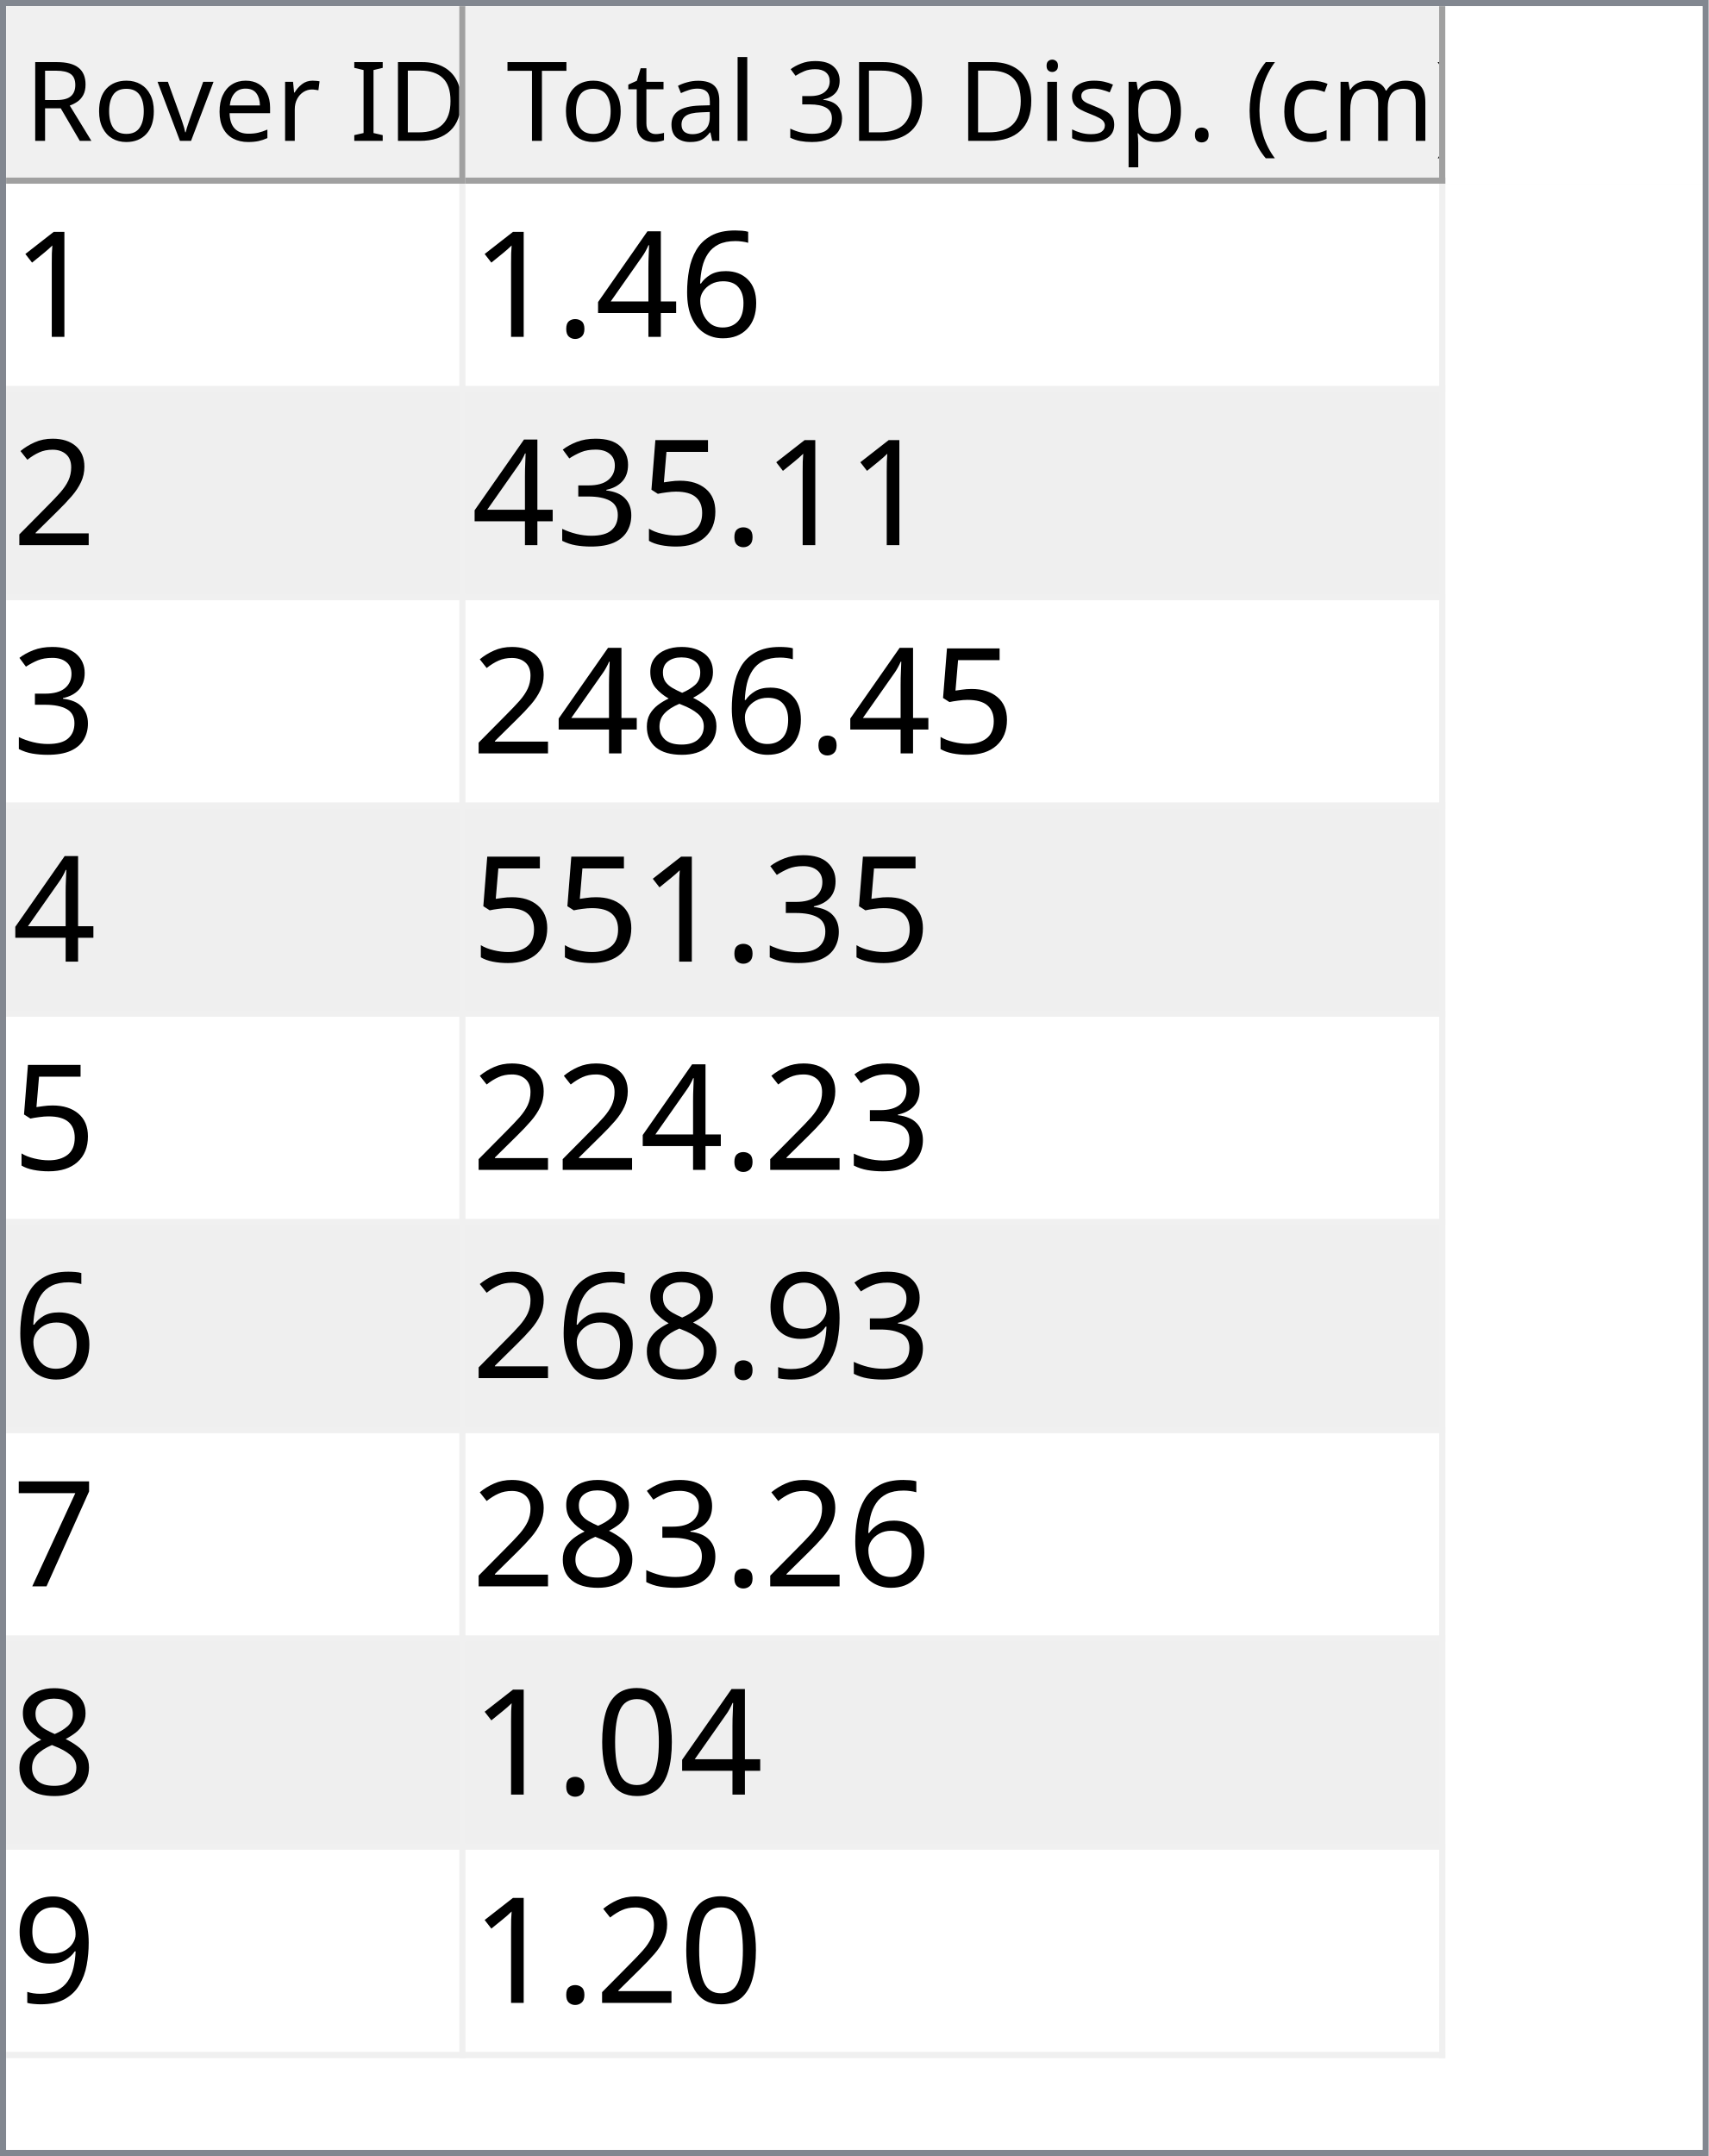
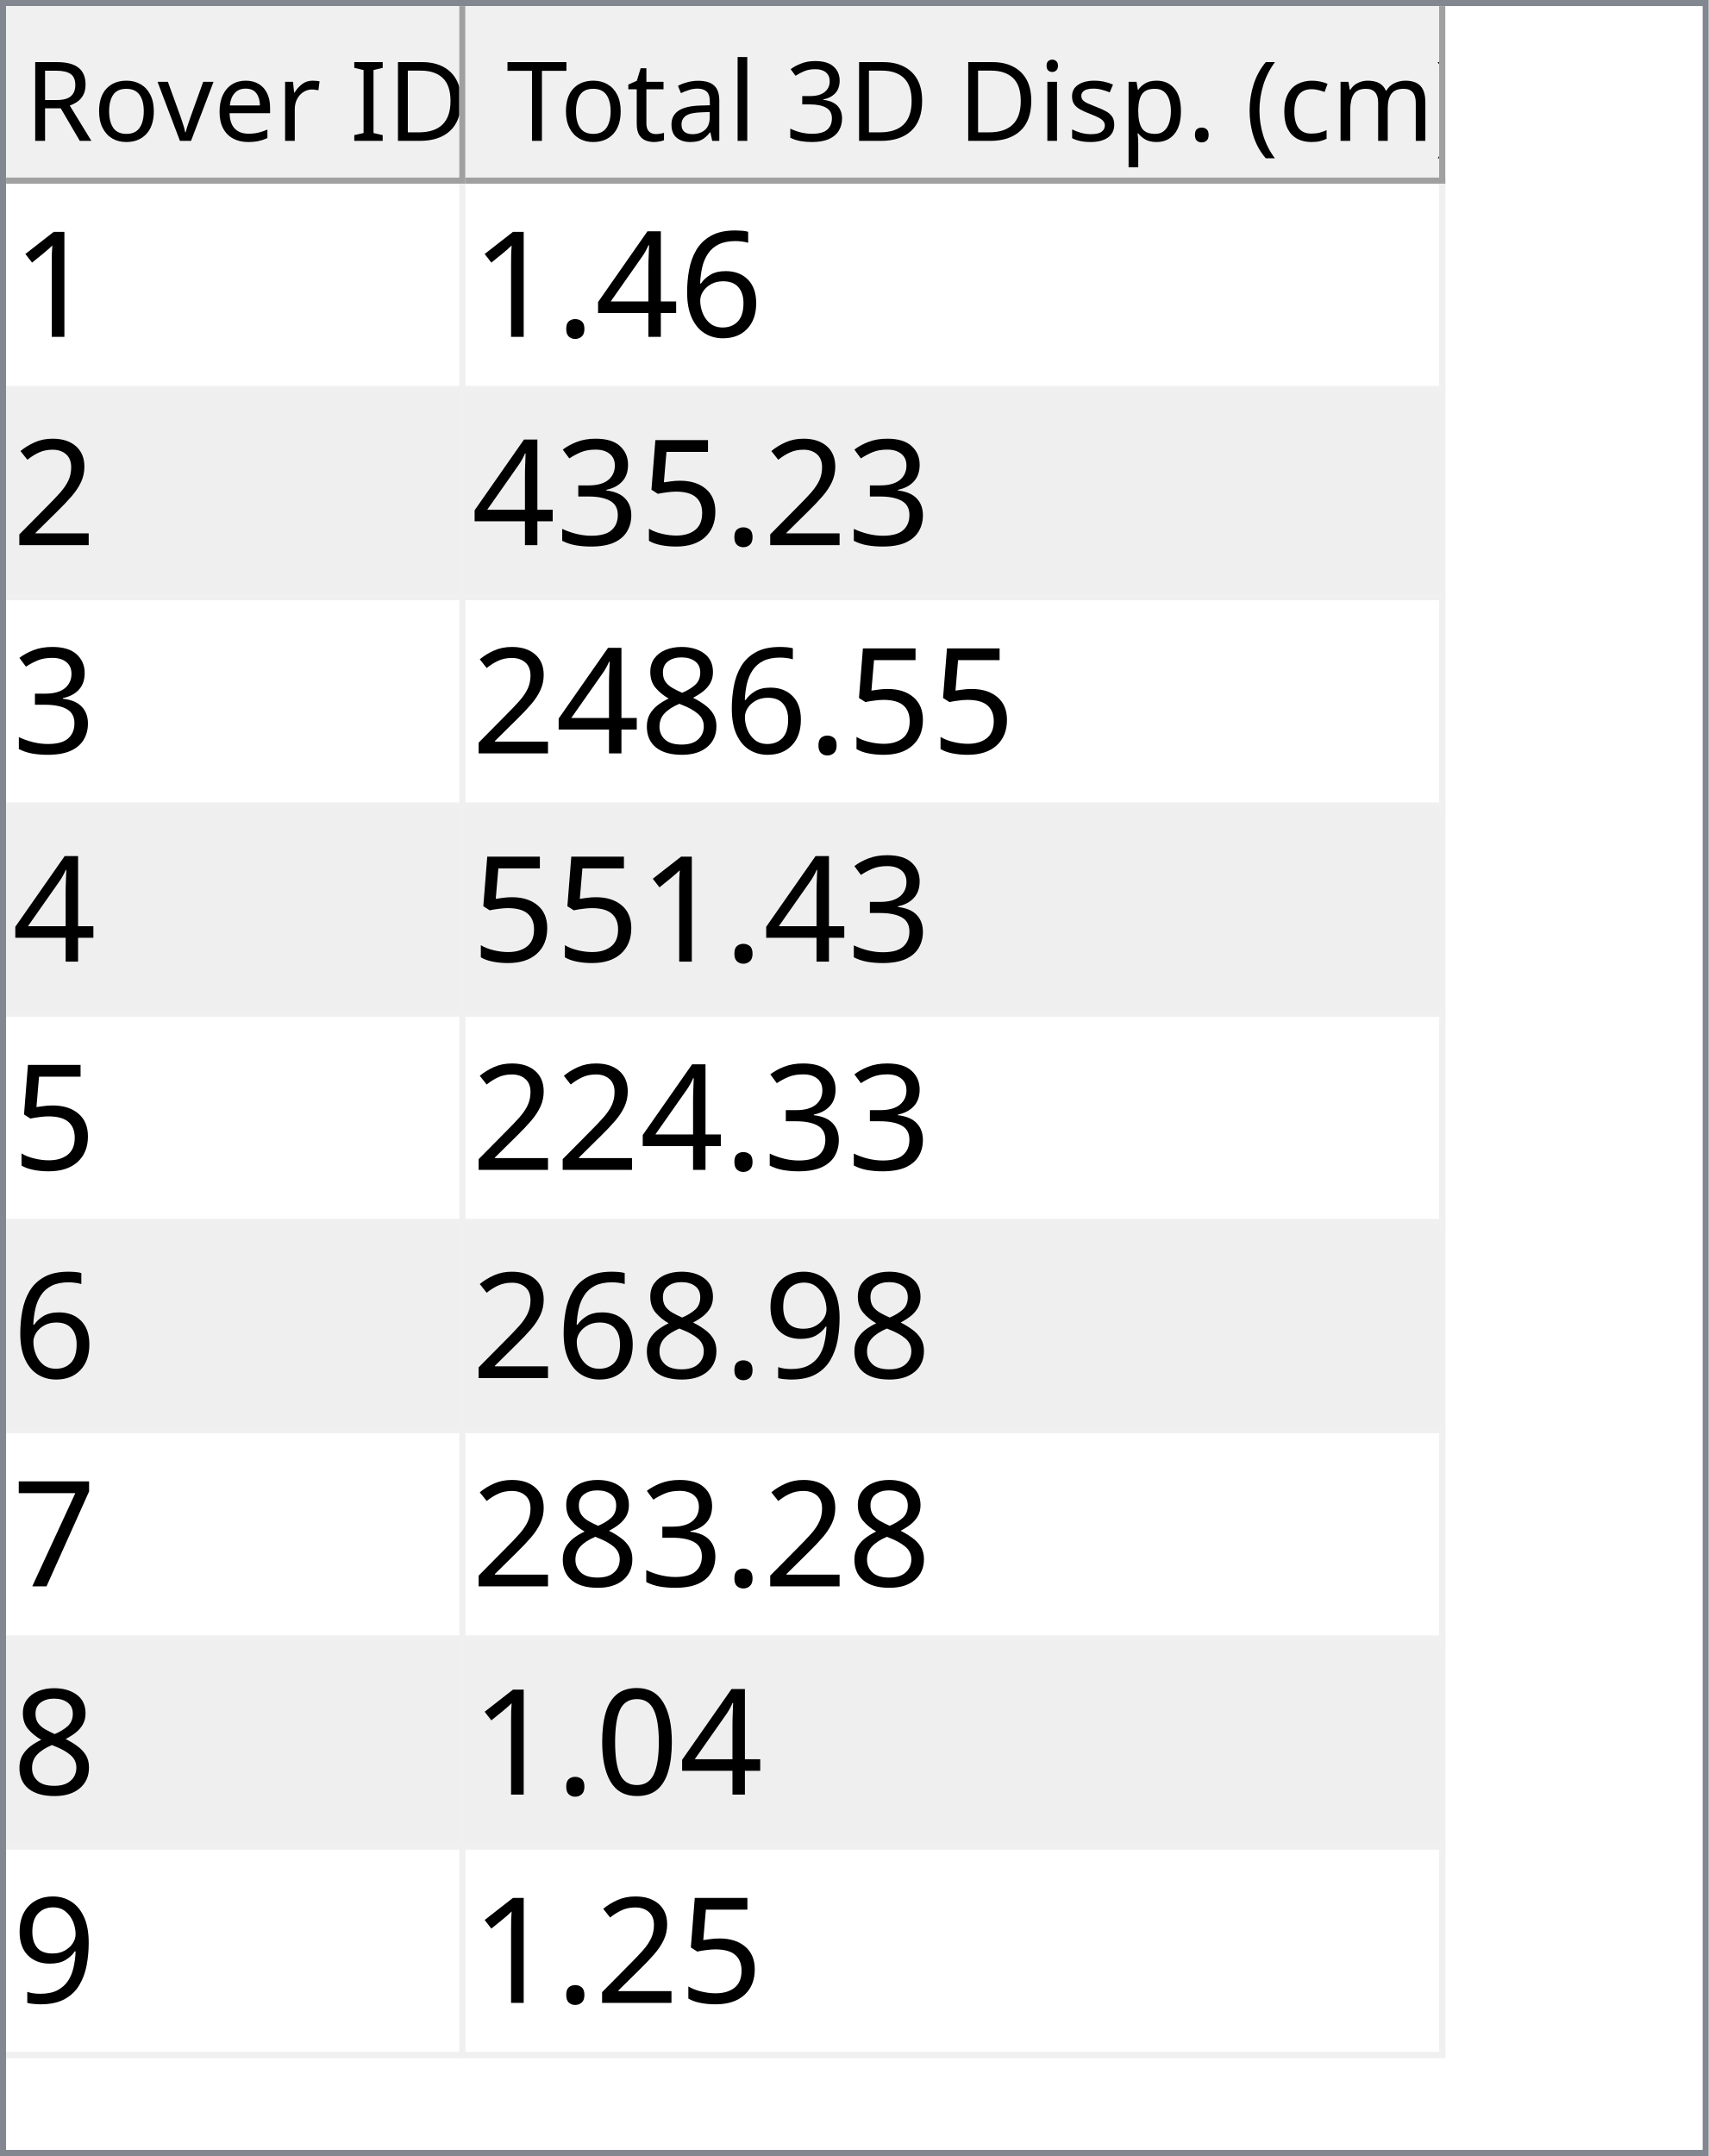
<svg xmlns="http://www.w3.org/2000/svg" style="fill-opacity:1; color-rendering:auto; color-interpolation:auto; text-rendering:auto; stroke:black; stroke-linecap:square; stroke-miterlimit:10; shape-rendering:auto; stroke-opacity:1; fill:black; stroke-dasharray:none; font-weight:normal; stroke-width:1; font-family:'Dialog'; font-style:normal; stroke-linejoin:miter; font-size:12px; stroke-dashoffset:0; image-rendering:auto;" width="279" height="352">
  <defs id="genericDefs" />
  <g>
    <defs id="defs1">
      <clipPath clipPathUnits="userSpaceOnUse" id="clipPath1">
        <path d="M0 0 L279 0 L279 352 L0 352 L0 0 Z" />
      </clipPath>
      <clipPath clipPathUnits="userSpaceOnUse" id="clipPath2">
        <path d="M0 0 L0 352 L279 352 L279 0 Z" />
      </clipPath>
      <clipPath clipPathUnits="userSpaceOnUse" id="clipPath3">
        <path d="M0 0 L0 29 L277 29 L277 0 Z" />
      </clipPath>
      <clipPath clipPathUnits="userSpaceOnUse" id="clipPath4">
        <path d="M0 0 L0 29 L75 29 L75 0 Z" />
      </clipPath>
      <clipPath clipPathUnits="userSpaceOnUse" id="clipPath5">
        <path d="M1 1 L1 28 L74 28 L74 1 Z" />
      </clipPath>
      <clipPath clipPathUnits="userSpaceOnUse" id="clipPath6">
        <path d="M0 0 L0 27 L73 27 L73 0 Z" />
      </clipPath>
      <clipPath clipPathUnits="userSpaceOnUse" id="clipPath7">
        <path d="M-0.5 -0.5 L-0.5 28.5 L74.5 28.5 L74.5 -0.5 Z" />
      </clipPath>
      <clipPath clipPathUnits="userSpaceOnUse" id="clipPath8">
        <path d="M0 0 L0 29 L160 29 L160 0 Z" />
      </clipPath>
      <clipPath clipPathUnits="userSpaceOnUse" id="clipPath9">
        <path d="M1 1 L1 28 L159 28 L159 1 Z" />
      </clipPath>
      <clipPath clipPathUnits="userSpaceOnUse" id="clipPath10">
        <path d="M0 0 L0 27 L158 27 L158 0 Z" />
      </clipPath>
      <clipPath clipPathUnits="userSpaceOnUse" id="clipPath11">
        <path d="M-0.5 -0.5 L-0.5 28.5 L159.5 28.5 L159.5 -0.5 Z" />
      </clipPath>
      <clipPath clipPathUnits="userSpaceOnUse" id="clipPath12">
        <path d="M0 0 L0 321 L277 321 L277 0 Z" />
      </clipPath>
      <clipPath clipPathUnits="userSpaceOnUse" id="clipPath13">
        <path d="M0 0 L0 306 L235 306 L235 0 Z" />
      </clipPath>
      <clipPath clipPathUnits="userSpaceOnUse" id="clipPath14">
        <path d="M-0.5 -0.5 L-0.5 305.5 L234.5 305.5 L234.5 -0.5 Z" />
      </clipPath>
      <clipPath clipPathUnits="userSpaceOnUse" id="clipPath15">
        <path d="M0 0 L0 33 L74 33 L74 0 Z" />
      </clipPath>
      <clipPath clipPathUnits="userSpaceOnUse" id="clipPath16">
        <path d="M0 0 L0 33 L159 33 L159 0 Z" />
      </clipPath>
      <font horiz-adv-x="64.551" id="font1">
        <font-face ascent="107.91" descent="25.098" units-per-em="100" style="font-style:normal; font-family:Segoe UI; font-weight:normal;" />
        <missing-glyph horiz-adv-x="64.551" d="M8.109 0 L8.109 68.266 L56.453 68.266 L56.453 0 L8.109 0 ZM15.328 7.234 L49.219 7.234 L49.219 61.031 L15.328 61.031 L15.328 7.234 Z" />
        <glyph unicode="D" horiz-adv-x="70.117" d="M9.188 0 L9.188 70.016 L28.516 70.016 Q65.531 70.016 65.531 35.891 Q65.531 19.672 55.25 9.836 Q44.969 0 27.734 0 L9.188 0 ZM17.391 62.594 L17.391 7.422 L27.828 7.422 Q41.609 7.422 49.273 14.797 Q56.938 22.172 56.938 35.688 Q56.938 62.594 28.328 62.594 L17.391 62.594 Z" />
        <glyph unicode="I" horiz-adv-x="26.611" d="M17.391 0 L9.188 0 L9.188 70.016 L17.391 70.016 L17.391 0 Z" />
        <glyph unicode=" " horiz-adv-x="27.393" d="" />
        <glyph unicode="r" horiz-adv-x="34.766" d="M34.188 41.891 Q32.078 43.5 28.125 43.5 Q23 43.5 19.555 38.672 Q16.109 33.844 16.109 25.484 L16.109 0 L8.109 0 L8.109 50 L16.109 50 L16.109 39.703 L16.312 39.703 Q18.016 44.969 21.531 47.922 Q25.047 50.875 29.391 50.875 Q32.516 50.875 34.188 50.203 L34.188 41.891 Z" />
        <glyph unicode="e" horiz-adv-x="52.295" d="M48.297 23 L12.984 23 Q13.188 14.656 17.484 10.109 Q21.781 5.562 29.297 5.562 Q37.75 5.562 44.828 11.141 L44.828 3.609 Q38.234 -1.172 27.391 -1.172 Q16.797 -1.172 10.742 5.641 Q4.688 12.453 4.688 24.812 Q4.688 36.469 11.305 43.82 Q17.922 51.172 27.734 51.172 Q37.547 51.172 42.922 44.828 Q48.297 38.484 48.297 27.203 L48.297 23 ZM40.094 29.781 Q40.047 36.719 36.75 40.578 Q33.453 44.438 27.594 44.438 Q21.922 44.438 17.969 40.383 Q14.016 36.328 13.094 29.781 L40.094 29.781 Z" />
        <glyph unicode="v" horiz-adv-x="47.9" d="M47.406 50 L27.484 0 L19.625 0 L0.688 50 L9.469 50 L22.172 13.672 Q23.578 9.672 23.922 6.688 L24.125 6.688 Q24.609 10.453 25.688 13.484 L38.969 50 L47.406 50 Z" />
        <glyph unicode="o" horiz-adv-x="58.594" d="M29 -1.172 Q17.922 -1.172 11.305 5.836 Q4.688 12.844 4.688 24.422 Q4.688 37.016 11.57 44.094 Q18.453 51.172 30.172 51.172 Q41.359 51.172 47.633 44.289 Q53.906 37.406 53.906 25.203 Q53.906 13.234 47.141 6.031 Q40.375 -1.172 29 -1.172 ZM29.594 44.438 Q21.875 44.438 17.383 39.188 Q12.891 33.938 12.891 24.703 Q12.891 15.828 17.43 10.695 Q21.969 5.562 29.594 5.562 Q37.359 5.562 41.531 10.594 Q45.703 15.625 45.703 24.906 Q45.703 34.281 41.531 39.359 Q37.359 44.438 29.594 44.438 Z" />
        <glyph unicode="R" horiz-adv-x="59.814" d="M59.375 0 L49.609 0 L37.891 19.625 Q36.281 22.359 34.766 24.289 Q33.25 26.219 31.664 27.438 Q30.078 28.656 28.25 29.219 Q26.422 29.781 24.125 29.781 L17.391 29.781 L17.391 0 L9.188 0 L9.188 70.016 L30.078 70.016 Q34.672 70.016 38.555 68.867 Q42.438 67.719 45.289 65.375 Q48.141 63.031 49.758 59.547 Q51.375 56.062 51.375 51.375 Q51.375 47.703 50.273 44.656 Q49.172 41.609 47.148 39.211 Q45.125 36.812 42.266 35.133 Q39.406 33.453 35.844 32.516 L35.844 32.328 Q37.594 31.547 38.891 30.547 Q40.188 29.547 41.359 28.18 Q42.531 26.812 43.68 25.078 Q44.828 23.344 46.234 21.047 L59.375 0 ZM17.391 62.594 L17.391 37.203 L28.516 37.203 Q31.594 37.203 34.203 38.133 Q36.812 39.062 38.719 40.797 Q40.625 42.531 41.703 45.047 Q42.781 47.562 42.781 50.688 Q42.781 56.297 39.141 59.445 Q35.5 62.594 28.609 62.594 L17.391 62.594 Z" />
        <glyph unicode=")" horiz-adv-x="30.176" d="M8.297 -15.922 L1.172 -15.922 Q16.406 2.344 16.406 26.812 Q16.406 51.469 1.078 70.016 L8.297 70.016 Q23.531 52.156 23.531 26.703 Q23.531 1.375 8.297 -15.922 Z" />
        <glyph unicode="m" horiz-adv-x="86.133" d="M79.109 0 L71.094 0 L71.094 28.719 Q71.094 37.016 68.531 40.727 Q65.969 44.438 59.906 44.438 Q54.781 44.438 51.195 39.75 Q47.609 35.062 47.609 28.516 L47.609 0 L39.594 0 L39.594 29.688 Q39.594 44.438 28.219 44.438 Q22.953 44.438 19.531 40.016 Q16.109 35.594 16.109 28.516 L16.109 0 L8.109 0 L8.109 50 L16.109 50 L16.109 42.094 L16.312 42.094 Q21.625 51.172 31.844 51.172 Q36.969 51.172 40.773 48.312 Q44.578 45.453 46 40.828 Q51.562 51.172 62.594 51.172 Q79.109 51.172 79.109 30.812 L79.109 0 Z" />
        <glyph unicode="c" horiz-adv-x="46.191" d="M42.188 2.297 Q36.422 -1.172 28.516 -1.172 Q17.828 -1.172 11.258 5.789 Q4.688 12.75 4.688 23.828 Q4.688 36.188 11.766 43.68 Q18.844 51.172 30.672 51.172 Q37.25 51.172 42.281 48.734 L42.281 40.531 Q36.719 44.438 30.375 44.438 Q22.703 44.438 17.797 38.945 Q12.891 33.453 12.891 24.516 Q12.891 15.719 17.508 10.641 Q22.125 5.562 29.891 5.562 Q36.422 5.562 42.188 9.906 L42.188 2.297 Z" />
        <glyph unicode="(" horiz-adv-x="30.176" d="M29.109 -15.922 L21.969 -15.922 Q6.844 1.375 6.844 26.703 Q6.844 52.156 21.969 70.016 L29.203 70.016 Q13.875 51.469 13.875 26.812 Q13.875 2.344 29.109 -15.922 Z" />
        <glyph unicode="." horiz-adv-x="21.68" d="M10.891 -1.078 Q8.641 -1.078 7.055 0.539 Q5.469 2.156 5.469 4.391 Q5.469 6.641 7.055 8.273 Q8.641 9.906 10.891 9.906 Q13.188 9.906 14.797 8.273 Q16.406 6.641 16.406 4.391 Q16.406 2.156 14.797 0.539 Q13.188 -1.078 10.891 -1.078 Z" />
        <glyph unicode="p" horiz-adv-x="58.789" d="M16.312 7.234 L16.109 7.234 L16.109 -23 L8.109 -23 L8.109 50 L16.109 50 L16.109 41.219 L16.312 41.219 Q22.219 51.172 33.594 51.172 Q43.266 51.172 48.688 44.461 Q54.109 37.75 54.109 26.469 Q54.109 13.922 48 6.375 Q41.891 -1.172 31.297 -1.172 Q21.578 -1.172 16.312 7.234 ZM16.109 27.391 L16.109 20.406 Q16.109 14.203 20.141 9.883 Q24.172 5.562 30.375 5.562 Q37.641 5.562 41.773 11.133 Q45.906 16.703 45.906 26.609 Q45.906 34.969 42.047 39.703 Q38.188 44.438 31.594 44.438 Q24.609 44.438 20.359 39.578 Q16.109 34.719 16.109 27.391 Z" />
        <glyph unicode="s" horiz-adv-x="42.432" d="M5.078 1.812 L5.078 10.406 Q11.625 5.562 19.484 5.562 Q30.031 5.562 30.031 12.594 Q30.031 14.594 29.125 15.992 Q28.219 17.391 26.68 18.461 Q25.141 19.531 23.07 20.383 Q21 21.234 18.609 22.172 Q15.281 23.484 12.766 24.828 Q10.25 26.172 8.57 27.859 Q6.891 29.547 6.031 31.695 Q5.172 33.844 5.172 36.719 Q5.172 40.234 6.789 42.945 Q8.406 45.656 11.086 47.484 Q13.766 49.312 17.211 50.242 Q20.656 51.172 24.312 51.172 Q30.812 51.172 35.938 48.922 L35.938 40.828 Q30.422 44.438 23.25 44.438 Q21 44.438 19.195 43.922 Q17.391 43.406 16.094 42.477 Q14.797 41.547 14.086 40.258 Q13.375 38.969 13.375 37.406 Q13.375 35.453 14.086 34.133 Q14.797 32.812 16.164 31.789 Q17.531 30.766 19.484 29.938 Q21.438 29.109 23.922 28.125 Q27.25 26.859 29.883 25.516 Q32.516 24.172 34.375 22.484 Q36.234 20.797 37.234 18.602 Q38.234 16.406 38.234 13.375 Q38.234 9.672 36.602 6.938 Q34.969 4.203 32.234 2.398 Q29.5 0.594 25.93 -0.289 Q22.359 -1.172 18.453 -1.172 Q10.75 -1.172 5.078 1.812 Z" />
        <glyph unicode="i" horiz-adv-x="24.219" d="M12.203 62.703 Q10.062 62.703 8.547 64.164 Q7.031 65.625 7.031 67.875 Q7.031 70.125 8.547 71.609 Q10.062 73.094 12.203 73.094 Q14.406 73.094 15.945 71.609 Q17.484 70.125 17.484 67.875 Q17.484 65.719 15.945 64.211 Q14.406 62.703 12.203 62.703 ZM16.109 0 L8.109 0 L8.109 50 L16.109 50 L16.109 0 Z" />
        <glyph unicode="3" horiz-adv-x="53.906" d="M46.531 19.828 Q46.531 15.094 44.75 11.211 Q42.969 7.328 39.719 4.57 Q36.469 1.812 31.93 0.297 Q27.391 -1.219 21.922 -1.219 Q11.922 -1.219 6 2.594 L6 11.188 Q13.094 5.609 22.219 5.609 Q25.875 5.609 28.828 6.539 Q31.781 7.469 33.906 9.227 Q36.031 10.984 37.18 13.477 Q38.328 15.969 38.328 19.094 Q38.328 32.812 18.797 32.812 L12.984 32.812 L12.984 39.594 L18.5 39.594 Q35.797 39.594 35.797 52.484 Q35.797 64.406 22.609 64.406 Q15.188 64.406 8.688 59.422 L8.688 67.188 Q15.375 71.188 24.609 71.188 Q29 71.188 32.57 69.969 Q36.141 68.75 38.68 66.555 Q41.219 64.359 42.609 61.281 Q44 58.203 44 54.5 Q44 40.672 30.031 36.719 L30.031 36.531 Q33.594 36.141 36.625 34.797 Q39.656 33.453 41.852 31.305 Q44.047 29.156 45.289 26.25 Q46.531 23.344 46.531 19.828 Z" />
        <glyph unicode="l" horiz-adv-x="24.219" d="M16.109 0 L8.109 0 L8.109 74.031 L16.109 74.031 L16.109 0 Z" />
        <glyph unicode="a" horiz-adv-x="50.879" d="M43.891 0 L35.891 0 L35.891 7.812 L35.688 7.812 Q30.469 -1.172 20.312 -1.172 Q12.844 -1.172 8.617 2.781 Q4.391 6.734 4.391 13.281 Q4.391 27.297 20.906 29.594 L35.891 31.688 Q35.891 44.438 25.594 44.438 Q16.547 44.438 9.281 38.281 L9.281 46.484 Q16.656 51.172 26.266 51.172 Q43.891 51.172 43.891 32.516 L43.891 0 ZM35.891 25.297 L23.828 23.641 Q18.266 22.859 15.43 20.875 Q12.594 18.891 12.594 13.875 Q12.594 10.203 15.211 7.883 Q17.828 5.562 22.172 5.562 Q28.125 5.562 32.008 9.742 Q35.891 13.922 35.891 20.312 L35.891 25.297 Z" />
        <glyph unicode="t" horiz-adv-x="33.887" d="M31.297 0.484 Q28.469 -1.078 23.828 -1.078 Q10.688 -1.078 10.688 13.578 L10.688 43.172 L2.094 43.172 L2.094 50 L10.688 50 L10.688 62.203 L18.703 64.797 L18.703 50 L31.297 50 L31.297 43.172 L18.703 43.172 L18.703 14.984 Q18.703 9.969 20.414 7.82 Q22.125 5.672 26.078 5.672 Q29.109 5.672 31.297 7.328 L31.297 0.484 Z" />
        <glyph unicode="T" horiz-adv-x="52.393" d="M50.594 62.594 L30.375 62.594 L30.375 0 L22.172 0 L22.172 62.594 L2 62.594 L2 70.016 L50.594 70.016 L50.594 62.594 Z" />
      </font>
      <font horiz-adv-x="75.0" id="font2">
        <font-face ascent="100.537" descent="21.973" units-per-em="100" style="font-style:normal; font-family:sans-serif; font-weight:normal;" />
        <missing-glyph horiz-adv-x="75.0" d="M12.5 0 L12.5 62.5 L62.5 62.5 L62.5 0 L12.5 0 ZM14.062 1.562 L60.938 1.562 L60.938 60.938 L14.062 60.938 L14.062 1.562 Z" />
        <glyph unicode="1" horiz-adv-x="55.615" d="M37.25 0 L28.469 0 L28.469 56 Q25.297 52.984 20.141 49.953 Q14.984 46.922 10.891 45.406 L10.891 53.906 Q18.266 57.375 23.781 62.305 Q29.297 67.234 31.594 71.875 L37.25 71.875 L37.25 0 Z" />
        <glyph unicode="6" horiz-adv-x="55.615" d="M49.75 54.047 L41.016 53.375 Q39.844 58.547 37.703 60.891 Q34.125 64.656 28.906 64.656 Q24.703 64.656 21.531 62.312 Q17.391 59.281 14.992 53.469 Q12.594 47.656 12.5 36.922 Q15.672 41.75 20.266 44.094 Q24.859 46.438 29.891 46.438 Q38.672 46.438 44.852 39.969 Q51.031 33.5 51.031 23.25 Q51.031 16.5 48.125 10.719 Q45.219 4.938 40.141 1.859 Q35.062 -1.219 28.609 -1.219 Q17.625 -1.219 10.695 6.859 Q3.766 14.938 3.766 33.5 Q3.766 54.25 11.422 63.672 Q18.109 71.875 29.438 71.875 Q37.891 71.875 43.289 67.141 Q48.688 62.406 49.75 54.047 ZM13.875 23.188 Q13.875 18.656 15.797 14.508 Q17.719 10.359 21.188 8.18 Q24.656 6 28.469 6 Q34.031 6 38.039 10.492 Q42.047 14.984 42.047 22.703 Q42.047 30.125 38.086 34.398 Q34.125 38.672 28.125 38.672 Q22.172 38.672 18.023 34.398 Q13.875 30.125 13.875 23.188 Z" />
        <glyph unicode="4" horiz-adv-x="55.615" d="M32.328 0 L32.328 17.141 L1.266 17.141 L1.266 25.203 L33.938 71.578 L41.109 71.578 L41.109 25.203 L50.781 25.203 L50.781 17.141 L41.109 17.141 L41.109 0 L32.328 0 ZM32.328 25.203 L32.328 57.469 L9.906 25.203 L32.328 25.203 Z" />
        <glyph unicode="." horiz-adv-x="27.783" d="M9.078 0 L9.078 10.016 L19.094 10.016 L19.094 0 L9.078 0 Z" />
        <glyph unicode="2" horiz-adv-x="55.615" d="M50.344 8.453 L50.344 0 L3.031 0 Q2.938 3.172 4.047 6.109 Q5.859 10.938 9.836 15.625 Q13.812 20.312 21.344 26.469 Q33.016 36.031 37.117 41.625 Q41.219 47.219 41.219 52.203 Q41.219 57.422 37.477 61.008 Q33.734 64.594 27.734 64.594 Q21.391 64.594 17.578 60.789 Q13.766 56.984 13.719 50.25 L4.688 51.172 Q5.609 61.281 11.664 66.578 Q17.719 71.875 27.938 71.875 Q38.234 71.875 44.242 66.164 Q50.25 60.453 50.25 52 Q50.25 47.703 48.492 43.555 Q46.734 39.406 42.656 34.812 Q38.578 30.219 29.109 22.219 Q21.188 15.578 18.945 13.211 Q16.703 10.844 15.234 8.453 L50.344 8.453 Z" />
        <glyph unicode="5" horiz-adv-x="55.615" d="M4.156 18.75 L13.375 19.531 Q14.406 12.797 18.141 9.398 Q21.875 6 27.156 6 Q33.5 6 37.891 10.789 Q42.281 15.578 42.281 23.484 Q42.281 31 38.062 35.352 Q33.844 39.703 27 39.703 Q22.75 39.703 19.336 37.773 Q15.922 35.844 13.969 32.766 L5.719 33.844 L12.641 70.609 L48.25 70.609 L48.25 62.203 L19.672 62.203 L15.828 42.969 Q22.266 47.469 29.344 47.469 Q38.719 47.469 45.164 40.969 Q51.609 34.469 51.609 24.266 Q51.609 14.547 45.953 7.469 Q39.062 -1.219 27.156 -1.219 Q17.391 -1.219 11.211 4.25 Q5.031 9.719 4.156 18.75 Z" />
        <glyph unicode="3" horiz-adv-x="55.615" d="M4.203 18.891 L12.984 20.062 Q14.5 12.594 18.141 9.297 Q21.781 6 27 6 Q33.203 6 37.477 10.297 Q41.75 14.594 41.75 20.953 Q41.75 27 37.797 30.93 Q33.844 34.859 27.734 34.859 Q25.25 34.859 21.531 33.891 L22.516 41.609 Q23.391 41.5 23.922 41.5 Q29.547 41.5 34.039 44.43 Q38.531 47.359 38.531 53.469 Q38.531 58.297 35.258 61.477 Q31.984 64.656 26.812 64.656 Q21.688 64.656 18.266 61.43 Q14.844 58.203 13.875 51.766 L5.078 53.328 Q6.688 62.156 12.398 67.016 Q18.109 71.875 26.609 71.875 Q32.469 71.875 37.398 69.359 Q42.328 66.844 44.945 62.5 Q47.562 58.156 47.562 53.266 Q47.562 48.641 45.07 44.828 Q42.578 41.016 37.703 38.766 Q44.047 37.312 47.562 32.695 Q51.078 28.078 51.078 21.141 Q51.078 11.766 44.242 5.25 Q37.406 -1.266 26.953 -1.266 Q17.531 -1.266 11.305 4.352 Q5.078 9.969 4.203 18.891 Z" />
        <glyph unicode="8" horiz-adv-x="55.615" d="M17.672 38.812 Q12.203 40.828 9.57 44.539 Q6.938 48.25 6.938 53.422 Q6.938 61.234 12.555 66.555 Q18.172 71.875 27.484 71.875 Q36.859 71.875 42.578 66.43 Q48.297 60.984 48.297 53.172 Q48.297 48.188 45.68 44.508 Q43.062 40.828 37.75 38.812 Q44.344 36.672 47.781 31.883 Q51.219 27.094 51.219 20.453 Q51.219 11.281 44.727 5.031 Q38.234 -1.219 27.641 -1.219 Q17.047 -1.219 10.547 5.055 Q4.047 11.328 4.047 20.703 Q4.047 27.688 7.594 32.398 Q11.141 37.109 17.672 38.812 ZM15.922 53.719 Q15.922 48.641 19.195 45.414 Q22.469 42.188 27.688 42.188 Q32.766 42.188 36.016 45.383 Q39.266 48.578 39.266 53.219 Q39.266 58.062 35.914 61.359 Q32.562 64.656 27.594 64.656 Q22.562 64.656 19.242 61.43 Q15.922 58.203 15.922 53.719 ZM13.094 20.656 Q13.094 16.891 14.875 13.375 Q16.656 9.859 20.172 7.93 Q23.688 6 27.734 6 Q34.031 6 38.133 10.055 Q42.234 14.109 42.234 20.359 Q42.234 26.703 38.016 30.859 Q33.797 35.016 27.438 35.016 Q21.234 35.016 17.164 30.914 Q13.094 26.812 13.094 20.656 Z" />
        <glyph unicode="9" horiz-adv-x="55.615" d="M5.469 16.547 L13.922 17.328 Q14.984 11.375 18.016 8.688 Q21.047 6 25.781 6 Q29.828 6 32.883 7.859 Q35.938 9.719 37.891 12.82 Q39.844 15.922 41.164 21.195 Q42.484 26.469 42.484 31.938 Q42.484 32.516 42.438 33.688 Q39.797 29.5 35.234 26.883 Q30.672 24.266 25.344 24.266 Q16.453 24.266 10.305 30.711 Q4.156 37.156 4.156 47.703 Q4.156 58.594 10.578 65.234 Q17 71.875 26.656 71.875 Q33.641 71.875 39.43 68.117 Q45.219 64.359 48.219 57.398 Q51.219 50.438 51.219 37.25 Q51.219 23.531 48.242 15.406 Q45.266 7.281 39.383 3.031 Q33.5 -1.219 25.594 -1.219 Q17.188 -1.219 11.867 3.445 Q6.547 8.109 5.469 16.547 ZM41.453 48.141 Q41.453 55.719 37.43 60.156 Q33.406 64.594 27.734 64.594 Q21.875 64.594 17.531 59.812 Q13.188 55.031 13.188 47.406 Q13.188 40.578 17.312 36.305 Q21.438 32.031 27.484 32.031 Q33.594 32.031 37.523 36.305 Q41.453 40.578 41.453 48.141 Z" />
        <glyph unicode="7" horiz-adv-x="55.615" d="M4.734 62.203 L4.734 70.656 L51.078 70.656 L51.078 63.812 Q44.234 56.547 37.523 44.484 Q30.812 32.422 27.156 19.672 Q24.516 10.688 23.781 0 L14.75 0 Q14.891 8.453 18.062 20.414 Q21.234 32.375 27.172 43.484 Q33.109 54.594 39.797 62.203 L4.734 62.203 Z" />
        <glyph unicode="0" horiz-adv-x="55.615" d="M4.156 35.297 Q4.156 48 6.766 55.742 Q9.375 63.484 14.523 67.68 Q19.672 71.875 27.484 71.875 Q33.25 71.875 37.594 69.555 Q41.938 67.234 44.773 62.867 Q47.609 58.5 49.219 52.227 Q50.828 45.953 50.828 35.297 Q50.828 22.703 48.242 14.969 Q45.656 7.234 40.508 3.008 Q35.359 -1.219 27.484 -1.219 Q17.141 -1.219 11.234 6.203 Q4.156 15.141 4.156 35.297 ZM13.188 35.297 Q13.188 17.672 17.312 11.836 Q21.438 6 27.484 6 Q33.547 6 37.672 11.859 Q41.797 17.719 41.797 35.297 Q41.797 52.984 37.672 58.789 Q33.547 64.594 27.391 64.594 Q21.344 64.594 17.719 59.469 Q13.188 52.938 13.188 35.297 Z" />
      </font>
    </defs>
    <g style="fill:white; stroke:white;">
      <rect x="0" y="0" width="279" style="clip-path:url(#clipPath1); stroke:none;" height="352" />
    </g>
    <g style="fill:white; text-rendering:optimizeSpeed; color-rendering:optimizeSpeed; image-rendering:optimizeSpeed; shape-rendering:crispEdges; stroke:white; color-interpolation:sRGB;">
      <rect x="0" width="279" height="352" y="0" style="stroke:none;" />
      <path style="stroke:none;" d="M0 353 L279 353 L279 0 L0 0 Z" />
    </g>
    <g style="fill:rgb(240,240,240); font-size:18px; font-family:'Segoe UI'; stroke:rgb(240,240,240);">
      <rect x="0" y="0" width="279" style="clip-path:url(#clipPath2); stroke:none;" height="352" />
    </g>
    <g style="fill:rgb(130,135,144); font-size:18px; font-family:'Segoe UI'; stroke:rgb(130,135,144);">
      <path d="M0 0 L279 0 L279 352 L0 352 L0 0 ZM1 1 L278 1 L278 351 L1 351 L1 1 Z" style="fill-rule:evenodd; clip-path:url(#clipPath2); stroke:none;" />
    </g>
    <g style="fill:white; font-size:18px; font-family:'Segoe UI'; stroke:white;" transform="translate(1,1)">
      <rect x="0" y="0" width="277" style="clip-path:url(#clipPath3); stroke:none;" height="29" />
    </g>
    <g style="fill:rgb(240,240,240); font-size:18px; font-family:'Segoe UI'; stroke:rgb(240,240,240);" transform="translate(1,1)">
      <rect x="0" y="0" width="75" style="clip-path:url(#clipPath4); stroke:none;" height="29" />
    </g>
    <g style="font-family:'Segoe UI'; font-size:18px;" transform="translate(2,2)">
      <text x="2" xml:space="preserve" y="21" style="clip-path:url(#clipPath6); stroke:none;">Rover ID</text>
    </g>
    <g transform="translate(1.5,1.5)" style="fill:rgb(160,160,160); font-size:18px; font-family:'Segoe UI'; stroke:rgb(160,160,160); stroke-linejoin:bevel;">
      <line x1="74" x2="74" y1="0" style="fill:none; clip-path:url(#clipPath7);" y2="28" />
    </g>
    <g transform="matrix(1,0,0,1,1,1) translate(0.5,0.5)" style="fill:rgb(160,160,160); font-size:18px; font-family:'Segoe UI'; stroke:rgb(160,160,160); stroke-linejoin:bevel;">
      <line x1="0" x2="74" y1="28" style="fill:none; clip-path:url(#clipPath7);" y2="28" />
    </g>
    <g style="fill:rgb(240,240,240); font-size:18px; font-family:'Segoe UI'; stroke:rgb(240,240,240);" transform="translate(76,1)">
      <rect x="0" y="0" width="160" style="clip-path:url(#clipPath8); stroke:none;" height="29" />
    </g>
    <g style="font-family:'Segoe UI'; font-size:18px;" transform="translate(77,2)">
      <text x="1" xml:space="preserve" y="21" style="clip-path:url(#clipPath10); stroke:none;"> Total 3D Disp. (cm)</text>
    </g>
    <g transform="translate(76.5,1.5)" style="fill:rgb(160,160,160); font-size:18px; font-family:'Segoe UI'; stroke:rgb(160,160,160); stroke-linejoin:bevel;">
      <line x1="159" x2="159" y1="0" style="fill:none; clip-path:url(#clipPath11);" y2="28" />
    </g>
    <g transform="matrix(1,0,0,1,76,1) translate(0.5,0.5)" style="fill:rgb(160,160,160); font-size:18px; font-family:'Segoe UI'; stroke:rgb(160,160,160); stroke-linejoin:bevel;">
      <line x1="0" x2="159" y1="28" style="fill:none; clip-path:url(#clipPath11);" y2="28" />
    </g>
    <g style="fill:white; font-size:18px; font-family:'Segoe UI'; stroke:white;" transform="translate(1,30)">
      <rect x="0" y="0" width="277" style="clip-path:url(#clipPath12); stroke:none;" height="321" />
    </g>
    <g style="fill:rgb(240,240,240); font-size:24px; font-family:sans-serif; stroke:rgb(240,240,240);" transform="translate(1,30)">
      <rect x="0" y="0" width="235" style="clip-path:url(#clipPath13); stroke:none;" height="306" />
      <line transform="translate(0.5,0.5)" x1="0" x2="234" y1="33" style="clip-path:url(#clipPath14); fill:none; stroke-linejoin:bevel;" y2="33" />
    </g>
    <g transform="matrix(1,0,0,1,1,30) translate(0.5,0.5)" style="fill:rgb(240,240,240); font-size:24px; font-family:sans-serif; stroke:rgb(240,240,240); stroke-linejoin:bevel;">
      <line x1="0" x2="234" y1="67" style="fill:none; clip-path:url(#clipPath14);" y2="67" />
    </g>
    <g transform="matrix(1,0,0,1,1,30) translate(0.5,0.5)" style="fill:rgb(240,240,240); font-size:24px; font-family:sans-serif; stroke:rgb(240,240,240); stroke-linejoin:bevel;">
      <line x1="0" x2="234" y1="101" style="fill:none; clip-path:url(#clipPath14);" y2="101" />
    </g>
    <g transform="matrix(1,0,0,1,1,30) translate(0.5,0.5)" style="fill:rgb(240,240,240); font-size:24px; font-family:sans-serif; stroke:rgb(240,240,240); stroke-linejoin:bevel;">
      <line x1="0" x2="234" y1="135" style="fill:none; clip-path:url(#clipPath14);" y2="135" />
    </g>
    <g transform="matrix(1,0,0,1,1,30) translate(0.5,0.5)" style="fill:rgb(240,240,240); font-size:24px; font-family:sans-serif; stroke:rgb(240,240,240); stroke-linejoin:bevel;">
      <line x1="0" x2="234" y1="169" style="fill:none; clip-path:url(#clipPath14);" y2="169" />
    </g>
    <g transform="matrix(1,0,0,1,1,30) translate(0.5,0.5)" style="fill:rgb(240,240,240); font-size:24px; font-family:sans-serif; stroke:rgb(240,240,240); stroke-linejoin:bevel;">
      <line x1="0" x2="234" y1="203" style="fill:none; clip-path:url(#clipPath14);" y2="203" />
    </g>
    <g transform="matrix(1,0,0,1,1,30) translate(0.5,0.5)" style="fill:rgb(240,240,240); font-size:24px; font-family:sans-serif; stroke:rgb(240,240,240); stroke-linejoin:bevel;">
      <line x1="0" x2="234" y1="237" style="fill:none; clip-path:url(#clipPath14);" y2="237" />
    </g>
    <g transform="matrix(1,0,0,1,1,30) translate(0.5,0.5)" style="fill:rgb(240,240,240); font-size:24px; font-family:sans-serif; stroke:rgb(240,240,240); stroke-linejoin:bevel;">
      <line x1="0" x2="234" y1="271" style="fill:none; clip-path:url(#clipPath14);" y2="271" />
    </g>
    <g transform="matrix(1,0,0,1,1,30) translate(0.5,0.5)" style="fill:rgb(240,240,240); font-size:24px; font-family:sans-serif; stroke:rgb(240,240,240); stroke-linejoin:bevel;">
      <line x1="0" x2="234" y1="305" style="fill:none; clip-path:url(#clipPath14);" y2="305" />
    </g>
    <g transform="matrix(1,0,0,1,1,30) translate(0.5,0.5)" style="fill:rgb(240,240,240); font-size:24px; font-family:sans-serif; stroke:rgb(240,240,240); stroke-linejoin:bevel;">
      <line x1="74" x2="74" y1="0" style="fill:none; clip-path:url(#clipPath14);" y2="305" />
    </g>
    <g transform="matrix(1,0,0,1,1,30) translate(0.5,0.5)" style="fill:rgb(240,240,240); font-size:24px; font-family:sans-serif; stroke:rgb(240,240,240); stroke-linejoin:bevel;">
      <line x1="234" x2="234" y1="0" style="fill:none; clip-path:url(#clipPath14);" y2="305" />
    </g>
    <g style="fill:white; font-size:24px; font-family:sans-serif; stroke:white;" transform="matrix(1,0,0,1,1,30)">
      <rect x="0" y="0" width="74" style="clip-path:url(#clipPath15); stroke:none;" height="33" />
      <text x="1" y="25" style="fill:black; clip-path:url(#clipPath15); stroke:none;" xml:space="preserve">1</text>
    </g>
    <g style="fill:white; font-size:24px; font-family:sans-serif; stroke:white;" transform="matrix(1,0,0,1,1,30) translate(75,0)">
      <rect x="0" y="0" width="159" style="clip-path:url(#clipPath16); stroke:none;" height="33" />
      <text x="1" y="25" style="fill:black; clip-path:url(#clipPath16); stroke:none;" xml:space="preserve">1.46</text>
    </g>
    <g style="fill:rgb(239,239,239); font-size:24px; font-family:sans-serif; stroke:rgb(239,239,239);" transform="matrix(1,0,0,1,1,30) translate(0,34)">
      <rect x="0" y="0" width="74" style="clip-path:url(#clipPath15); stroke:none;" height="33" />
      <text x="1" y="25" style="fill:black; clip-path:url(#clipPath15); stroke:none;" xml:space="preserve">2</text>
    </g>
    <g style="fill:rgb(239,239,239); font-size:24px; font-family:sans-serif; stroke:rgb(239,239,239);" transform="matrix(1,0,0,1,1,30) translate(75,34)">
      <rect x="0" y="0" width="159" style="clip-path:url(#clipPath16); stroke:none;" height="33" />
-       <text x="1" y="25" style="fill:black; clip-path:url(#clipPath16); stroke:none;" xml:space="preserve">435.11</text>
+       <text x="1" y="25" style="fill:black; clip-path:url(#clipPath16); stroke:none;" xml:space="preserve">435.23</text>
    </g>
    <g style="fill:white; font-size:24px; font-family:sans-serif; stroke:white;" transform="matrix(1,0,0,1,1,30) translate(0,68)">
      <rect x="0" y="0" width="74" style="clip-path:url(#clipPath15); stroke:none;" height="33" />
      <text x="1" y="25" style="fill:black; clip-path:url(#clipPath15); stroke:none;" xml:space="preserve">3</text>
    </g>
    <g style="fill:white; font-size:24px; font-family:sans-serif; stroke:white;" transform="matrix(1,0,0,1,1,30) translate(75,68)">
      <rect x="0" y="0" width="159" style="clip-path:url(#clipPath16); stroke:none;" height="33" />
-       <text x="1" y="25" style="fill:black; clip-path:url(#clipPath16); stroke:none;" xml:space="preserve">2486.45</text>
+       <text x="1" y="25" style="fill:black; clip-path:url(#clipPath16); stroke:none;" xml:space="preserve">2486.55</text>
    </g>
    <g style="fill:rgb(239,239,239); font-size:24px; font-family:sans-serif; stroke:rgb(239,239,239);" transform="matrix(1,0,0,1,1,30) translate(0,102)">
      <rect x="0" y="0" width="74" style="clip-path:url(#clipPath15); stroke:none;" height="33" />
      <text x="1" y="25" style="fill:black; clip-path:url(#clipPath15); stroke:none;" xml:space="preserve">4</text>
    </g>
    <g style="fill:rgb(239,239,239); font-size:24px; font-family:sans-serif; stroke:rgb(239,239,239);" transform="matrix(1,0,0,1,1,30) translate(75,102)">
      <rect x="0" y="0" width="159" style="clip-path:url(#clipPath16); stroke:none;" height="33" />
-       <text x="1" y="25" style="fill:black; clip-path:url(#clipPath16); stroke:none;" xml:space="preserve">551.35</text>
+       <text x="1" y="25" style="fill:black; clip-path:url(#clipPath16); stroke:none;" xml:space="preserve">551.43</text>
    </g>
    <g style="fill:white; font-size:24px; font-family:sans-serif; stroke:white;" transform="matrix(1,0,0,1,1,30) translate(0,136)">
      <rect x="0" y="0" width="74" style="clip-path:url(#clipPath15); stroke:none;" height="33" />
      <text x="1" y="25" style="fill:black; clip-path:url(#clipPath15); stroke:none;" xml:space="preserve">5</text>
    </g>
    <g style="fill:white; font-size:24px; font-family:sans-serif; stroke:white;" transform="matrix(1,0,0,1,1,30) translate(75,136)">
      <rect x="0" y="0" width="159" style="clip-path:url(#clipPath16); stroke:none;" height="33" />
-       <text x="1" y="25" style="fill:black; clip-path:url(#clipPath16); stroke:none;" xml:space="preserve">224.23</text>
+       <text x="1" y="25" style="fill:black; clip-path:url(#clipPath16); stroke:none;" xml:space="preserve">224.33</text>
    </g>
    <g style="fill:rgb(239,239,239); font-size:24px; font-family:sans-serif; stroke:rgb(239,239,239);" transform="matrix(1,0,0,1,1,30) translate(0,170)">
      <rect x="0" y="0" width="74" style="clip-path:url(#clipPath15); stroke:none;" height="33" />
      <text x="1" y="25" style="fill:black; clip-path:url(#clipPath15); stroke:none;" xml:space="preserve">6</text>
    </g>
    <g style="fill:rgb(239,239,239); font-size:24px; font-family:sans-serif; stroke:rgb(239,239,239);" transform="matrix(1,0,0,1,1,30) translate(75,170)">
      <rect x="0" y="0" width="159" style="clip-path:url(#clipPath16); stroke:none;" height="33" />
-       <text x="1" y="25" style="fill:black; clip-path:url(#clipPath16); stroke:none;" xml:space="preserve">268.93</text>
+       <text x="1" y="25" style="fill:black; clip-path:url(#clipPath16); stroke:none;" xml:space="preserve">268.98</text>
    </g>
    <g style="fill:white; font-size:24px; font-family:sans-serif; stroke:white;" transform="matrix(1,0,0,1,1,30) translate(0,204)">
      <rect x="0" y="0" width="74" style="clip-path:url(#clipPath15); stroke:none;" height="33" />
      <text x="1" y="25" style="fill:black; clip-path:url(#clipPath15); stroke:none;" xml:space="preserve">7</text>
    </g>
    <g style="fill:white; font-size:24px; font-family:sans-serif; stroke:white;" transform="matrix(1,0,0,1,1,30) translate(75,204)">
      <rect x="0" y="0" width="159" style="clip-path:url(#clipPath16); stroke:none;" height="33" />
-       <text x="1" y="25" style="fill:black; clip-path:url(#clipPath16); stroke:none;" xml:space="preserve">283.26</text>
+       <text x="1" y="25" style="fill:black; clip-path:url(#clipPath16); stroke:none;" xml:space="preserve">283.28</text>
    </g>
    <g style="fill:rgb(239,239,239); font-size:24px; font-family:sans-serif; stroke:rgb(239,239,239);" transform="matrix(1,0,0,1,1,30) translate(0,238)">
      <rect x="0" y="0" width="74" style="clip-path:url(#clipPath15); stroke:none;" height="33" />
      <text x="1" y="25" style="fill:black; clip-path:url(#clipPath15); stroke:none;" xml:space="preserve">8</text>
    </g>
    <g style="fill:rgb(239,239,239); font-size:24px; font-family:sans-serif; stroke:rgb(239,239,239);" transform="matrix(1,0,0,1,1,30) translate(75,238)">
      <rect x="0" y="0" width="159" style="clip-path:url(#clipPath16); stroke:none;" height="33" />
      <text x="1" y="25" style="fill:black; clip-path:url(#clipPath16); stroke:none;" xml:space="preserve">1.04</text>
    </g>
    <g style="fill:white; font-size:24px; font-family:sans-serif; stroke:white;" transform="matrix(1,0,0,1,1,30) translate(0,272)">
      <rect x="0" y="0" width="74" style="clip-path:url(#clipPath15); stroke:none;" height="33" />
      <text x="1" y="25" style="fill:black; clip-path:url(#clipPath15); stroke:none;" xml:space="preserve">9</text>
    </g>
    <g style="fill:white; font-size:24px; font-family:sans-serif; stroke:white;" transform="matrix(1,0,0,1,1,30) translate(75,272)">
      <rect x="0" y="0" width="159" style="clip-path:url(#clipPath16); stroke:none;" height="33" />
-       <text x="1" y="25" style="fill:black; clip-path:url(#clipPath16); stroke:none;" xml:space="preserve">1.20</text>
+       <text x="1" y="25" style="fill:black; clip-path:url(#clipPath16); stroke:none;" xml:space="preserve">1.25</text>
    </g>
  </g>
</svg>
